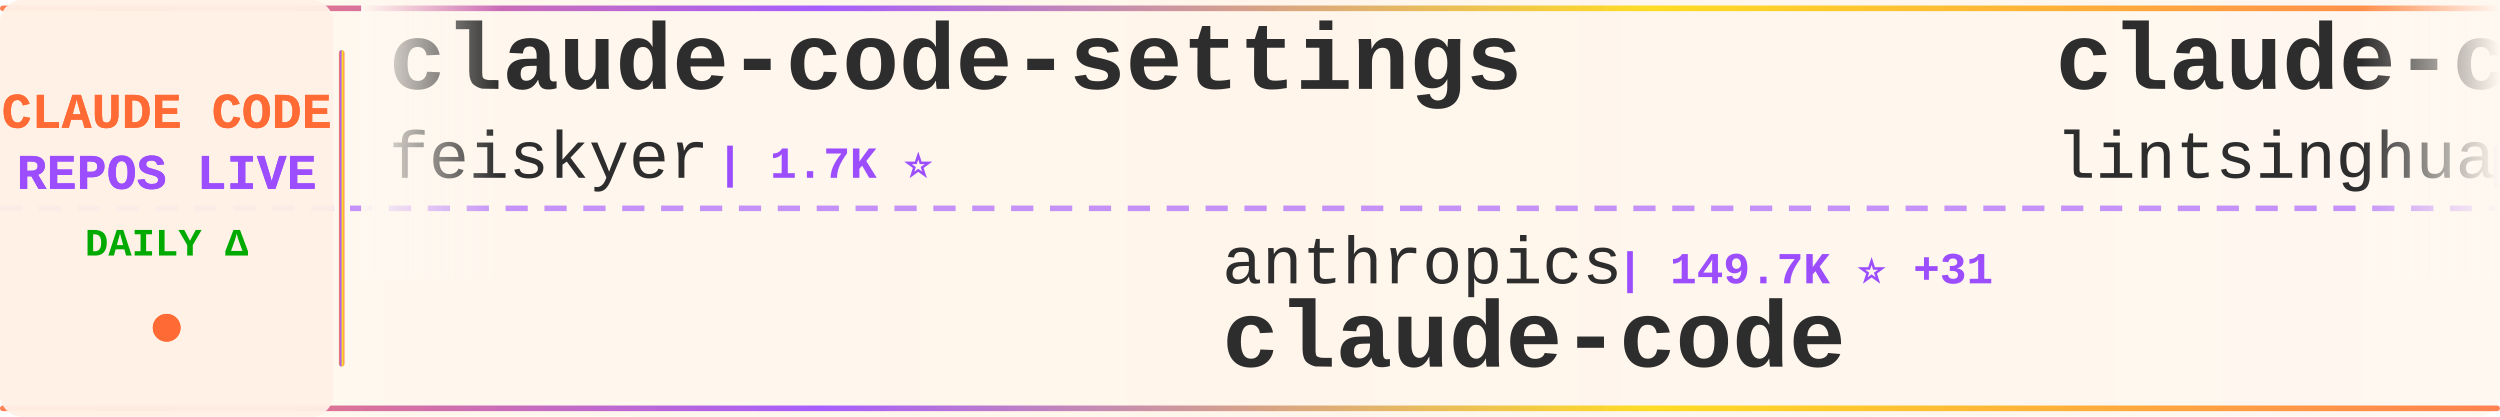
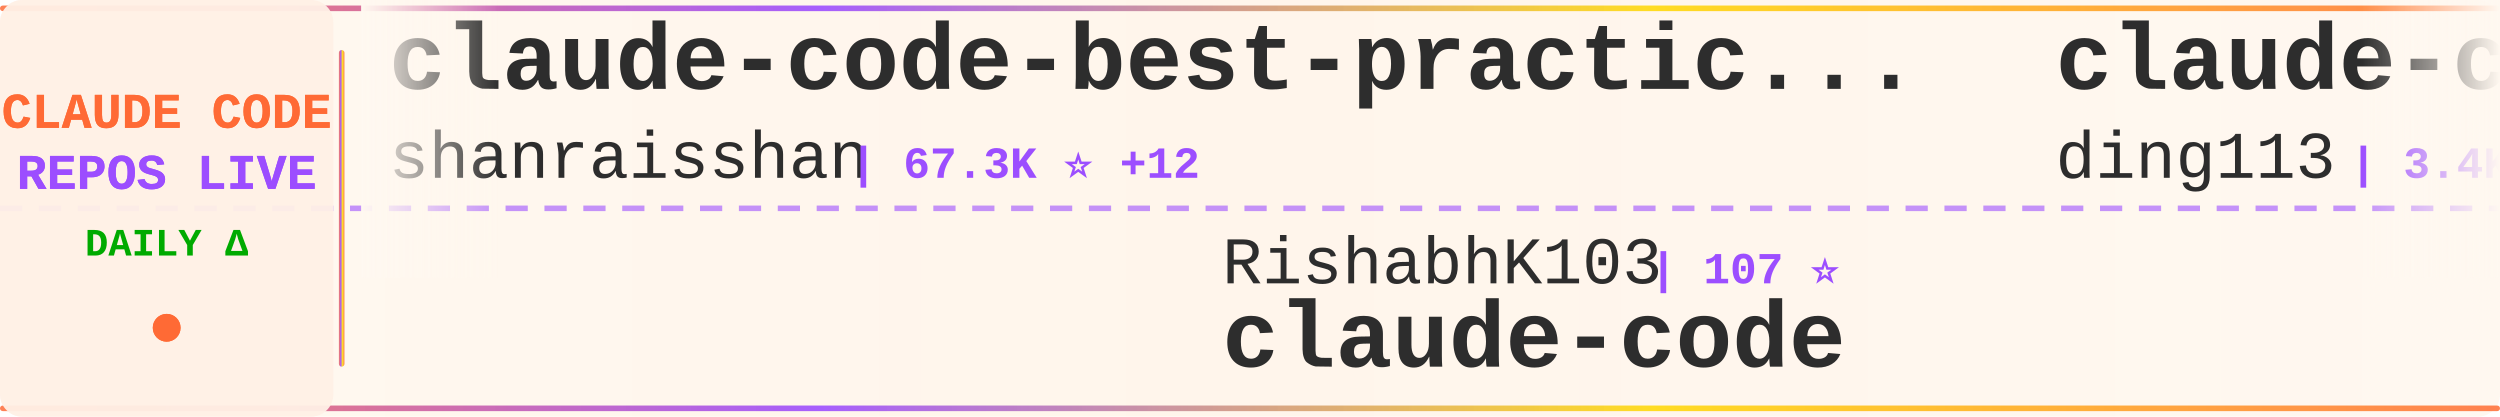
<svg xmlns="http://www.w3.org/2000/svg" width="900" height="150">
  <defs>
    <linearGradient id="tickerBg" x1="0%" y1="0%" x2="100%" y2="0%">
      <stop offset="0%" style="stop-color:#fff8f0;stop-opacity:0.98" />
      <stop offset="50%" style="stop-color:#fff5eb;stop-opacity:1" />
      <stop offset="100%" style="stop-color:#fff8f0;stop-opacity:0.98" />
    </linearGradient>
    <linearGradient id="borderGrad" x1="0%" y1="0%" x2="100%" y2="0%">
      <stop offset="0%" style="stop-color:#FF6B35;stop-opacity:0.85">
        <animate attributeName="stop-opacity" values="0.85;1;0.85" dur="2s" repeatCount="indefinite" />
      </stop>
      <stop offset="33%" style="stop-color:#9C4EFF;stop-opacity:0.9">
        <animate attributeName="stop-opacity" values="0.9;1;0.9" dur="2.2s" repeatCount="indefinite" />
      </stop>
      <stop offset="66%" style="stop-color:#FFD700;stop-opacity:0.85">
        <animate attributeName="stop-opacity" values="0.85;1;0.85" dur="1.8s" repeatCount="indefinite" />
      </stop>
      <stop offset="100%" style="stop-color:#FF6B35;stop-opacity:0.85">
        <animate attributeName="stop-opacity" values="0.85;1;0.85" dur="2s" repeatCount="indefinite" />
      </stop>
    </linearGradient>
    <filter id="textGlow">
      <feGaussianBlur stdDeviation="0.15" result="coloredBlur" />
      <feMerge>
        <feMergeNode in="coloredBlur" />
        <feMergeNode in="SourceGraphic" />
      </feMerge>
    </filter>
    <filter id="metricGlow">
      <feGaussianBlur stdDeviation="0.2" result="coloredBlur" />
      <feMerge>
        <feMergeNode in="coloredBlur" />
        <feMergeNode in="SourceGraphic" />
      </feMerge>
    </filter>
    <linearGradient id="leftFade" x1="0%" y1="0%" x2="100%" y2="0%">
      <stop offset="0%" style="stop-color:#fff8f0;stop-opacity:1" />
      <stop offset="100%" style="stop-color:#fff8f0;stop-opacity:0" />
    </linearGradient>
    <linearGradient id="rightFade" x1="0%" y1="0%" x2="100%" y2="0%">
      <stop offset="0%" style="stop-color:#fff8f0;stop-opacity:0" />
      <stop offset="100%" style="stop-color:#fff8f0;stop-opacity:1" />
    </linearGradient>
  </defs>
  <rect width="900" height="150" fill="url(#tickerBg)" rx="8" />
  <rect x="0" y="2" width="900" height="2" fill="url(#borderGrad)" rx="1" />
  <rect x="0" y="146" width="900" height="2" fill="url(#borderGrad)" rx="1" />
  <line x1="0" y1="75" x2="900" y2="75" stroke="#9C4EFF" stroke-width="2" stroke-dasharray="8 6" opacity="0.6" />
  <rect x="0" y="0" width="120" height="150" fill="#fff0e6" opacity="0.95" rx="8" />
  <text x="60" y="46" font-family="'Courier New', monospace" font-size="18" font-weight="bold" fill="#FF6B35" text-anchor="middle" filter="url(#textGlow)">
    CLAUDE CODE
  </text>
  <text x="60" y="68" font-family="'Courier New', monospace" font-size="18" font-weight="bold" fill="#9C4EFF" text-anchor="middle" filter="url(#textGlow)">
    REPOS LIVE
  </text>
  <text x="60" y="92" font-family="'Courier New', monospace" font-size="14" font-weight="bold" fill="#00aa00" text-anchor="middle">
    DAILY Δ
  </text>
  <circle cx="60" cy="118" r="5" fill="#FF6B35" filter="url(#metricGlow)">
    <animate attributeName="r" values="4;6;4" dur="1.5s" repeatCount="indefinite" />
    <animate attributeName="opacity" values="0.6;1;0.6" dur="1.5s" repeatCount="indefinite" />
  </circle>
  <rect x="122" y="18" width="2" height="114" fill="url(#borderGrad)" rx="1" />
  <clipPath id="tickerClip">
    <rect x="130" y="0" width="770" height="150" />
  </clipPath>
  <g clip-path="url(#tickerClip)">
    <g id="tickerItems">
      <animateTransform attributeName="transform" attributeType="XML" type="translate" from="0 0" to="-3000 0" dur="54s" repeatCount="indefinite" />
      <g transform="translate(0, 0)">
-         <text x="140" y="32" font-family="'Courier New', monospace" font-size="34" font-weight="bold" fill="#2d2d2d">claude-code-settings</text>
-         <text x="140" y="64" font-family="'Courier New', monospace" font-size="24" font-weight="normal" fill="#2d2d2d" opacity="1.0">feiskyer</text>
-         <text x="258" y="64" font-family="'Courier New', monospace" font-size="16" font-weight="bold" fill="#9C4EFF"> | 1.7K ⭐</text>
+         <text x="140" y="32" font-family="'Courier New', monospace" font-size="34" font-weight="bold" fill="#2d2d2d">claude-code-best-practic...</text>
+         <text x="140" y="64" font-family="'Courier New', monospace" font-size="24" font-weight="normal" fill="#2d2d2d" opacity="1.0">shanraisshan</text>
+         <text x="306" y="64" font-family="'Courier New', monospace" font-size="16" font-weight="bold" fill="#9C4EFF"> | 67.3K ⭐ +12</text>
      </g>
      <g transform="translate(300, 0)">
-         <text x="140" y="102" font-family="'Courier New', monospace" font-size="24" font-weight="normal" fill="#2d2d2d" opacity="1.0">anthropics</text>
-         <text x="282" y="102" font-family="'Courier New', monospace" font-size="16" font-weight="bold" fill="#9C4EFF"> | 149.7K ⭐ +31</text>
+         <text x="140" y="102" font-family="'Courier New', monospace" font-size="24" font-weight="normal" fill="#2d2d2d" opacity="1.0">RishabhK103</text>
+         <text x="294" y="102" font-family="'Courier New', monospace" font-size="16" font-weight="bold" fill="#9C4EFF"> | 107 ⭐</text>
        <text x="140" y="132" font-family="'Courier New', monospace" font-size="34" font-weight="bold" fill="#2d2d2d">claude-code</text>
      </g>
      <g transform="translate(600, 0)">
-         <text x="140" y="32" font-family="'Courier New', monospace" font-size="34" font-weight="bold" fill="#2d2d2d">claude-code-book</text>
-         <text x="140" y="64" font-family="'Courier New', monospace" font-size="24" font-weight="normal" fill="#2d2d2d" opacity="1.0">lintsinghua</text>
-         <text x="294" y="64" font-family="'Courier New', monospace" font-size="16" font-weight="bold" fill="#9C4EFF"> | 4.3K ⭐</text>
+         <text x="140" y="32" font-family="'Courier New', monospace" font-size="34" font-weight="bold" fill="#2d2d2d">claude-code-hub</text>
+         <text x="140" y="64" font-family="'Courier New', monospace" font-size="24" font-weight="normal" fill="#2d2d2d" opacity="1.0">ding113</text>
+         <text x="246" y="64" font-family="'Courier New', monospace" font-size="16" font-weight="bold" fill="#9C4EFF"> | 3.4K ⭐ +3</text>
      </g>
      <g transform="translate(900, 0)">
-         <text x="140" y="102" font-family="'Courier New', monospace" font-size="24" font-weight="normal" fill="#2d2d2d" opacity="1.0">disler</text>
-         <text x="234" y="102" font-family="'Courier New', monospace" font-size="16" font-weight="bold" fill="#9C4EFF"> | 3.9K ⭐</text>
-         <text x="140" y="132" font-family="'Courier New', monospace" font-size="34" font-weight="bold" fill="#2d2d2d">claude-code-hooks-master...</text>
+         <text x="140" y="102" font-family="'Courier New', monospace" font-size="24" font-weight="normal" fill="#2d2d2d" opacity="1.0">asgeirtj</text>
+         <text x="258" y="102" font-family="'Courier New', monospace" font-size="16" font-weight="bold" fill="#9C4EFF"> | 69.2K ⭐ +44</text>
+         <text x="140" y="132" font-family="'Courier New', monospace" font-size="34" font-weight="bold" fill="#2d2d2d">system_prompts_leaks</text>
      </g>
      <g transform="translate(1200, 0)">
        <text x="140" y="32" font-family="'Courier New', monospace" font-size="34" font-weight="bold" fill="#2d2d2d">claude-code-analysis</text>
        <text x="140" y="64" font-family="'Courier New', monospace" font-size="24" font-weight="normal" fill="#2d2d2d" opacity="1.0">liuup</text>
-         <text x="222" y="64" font-family="'Courier New', monospace" font-size="16" font-weight="bold" fill="#9C4EFF"> | 4.0K ⭐ +3</text>
+         <text x="222" y="64" font-family="'Courier New', monospace" font-size="16" font-weight="bold" fill="#9C4EFF"> | 4.0K ⭐ +4</text>
      </g>
      <g transform="translate(1500, 0)">
-         <text x="140" y="102" font-family="'Courier New', monospace" font-size="24" font-weight="normal" fill="#2d2d2d" opacity="1.0">digitalsamba</text>
-         <text x="306" y="102" font-family="'Courier New', monospace" font-size="16" font-weight="bold" fill="#9C4EFF"> | 2.2K ⭐ +2</text>
-         <text x="140" y="132" font-family="'Courier New', monospace" font-size="34" font-weight="bold" fill="#2d2d2d">claude-code-video-toolki...</text>
+         <text x="140" y="102" font-family="'Courier New', monospace" font-size="24" font-weight="normal" fill="#2d2d2d" opacity="1.0">codeaashu</text>
+         <text x="270" y="102" font-family="'Courier New', monospace" font-size="16" font-weight="bold" fill="#9C4EFF"> | 3.4K ⭐ +1</text>
+         <text x="140" y="132" font-family="'Courier New', monospace" font-size="34" font-weight="bold" fill="#2d2d2d">claude-code</text>
      </g>
      <g transform="translate(1800, 0)">
-         <text x="140" y="32" font-family="'Courier New', monospace" font-size="34" font-weight="bold" fill="#2d2d2d">sc-claude-code-files</text>
-         <text x="140" y="64" font-family="'Courier New', monospace" font-size="24" font-weight="normal" fill="#2d2d2d" opacity="1.0">https-deeplearning-ai</text>
-         <text x="414" y="64" font-family="'Courier New', monospace" font-size="16" font-weight="bold" fill="#9C4EFF"> | 554 ⭐</text>
+         <text x="140" y="32" font-family="'Courier New', monospace" font-size="34" font-weight="bold" fill="#2d2d2d">how-claude-code-works</text>
+         <text x="140" y="64" font-family="'Courier New', monospace" font-size="24" font-weight="normal" fill="#2d2d2d" opacity="1.0">Windy3f3f3f3f</text>
+         <text x="318" y="64" font-family="'Courier New', monospace" font-size="16" font-weight="bold" fill="#9C4EFF"> | 3.7K ⭐ +2</text>
      </g>
      <g transform="translate(2100, 0)">
-         <text x="140" y="102" font-family="'Courier New', monospace" font-size="24" font-weight="normal" fill="#2d2d2d" opacity="1.0">Cranot</text>
-         <text x="234" y="102" font-family="'Courier New', monospace" font-size="16" font-weight="bold" fill="#9C4EFF"> | 2.9K ⭐</text>
-         <text x="140" y="132" font-family="'Courier New', monospace" font-size="34" font-weight="bold" fill="#2d2d2d">claude-code-guide</text>
+         <text x="140" y="102" font-family="'Courier New', monospace" font-size="24" font-weight="normal" fill="#2d2d2d" opacity="1.0">ochamber</text>
+         <text x="258" y="102" font-family="'Courier New', monospace" font-size="16" font-weight="bold" fill="#9C4EFF"> | 5 ⭐</text>
+         <text x="140" y="132" font-family="'Courier New', monospace" font-size="34" font-weight="bold" fill="#2d2d2d">claude-code</text>
      </g>
      <g transform="translate(2400, 0)">
-         <text x="140" y="32" font-family="'Courier New', monospace" font-size="34" font-weight="bold" fill="#2d2d2d">claude-code-tudou</text>
-         <text x="140" y="64" font-family="'Courier New', monospace" font-size="24" font-weight="normal" fill="#2d2d2d" opacity="1.0">AICoderTudou</text>
-         <text x="306" y="64" font-family="'Courier New', monospace" font-size="16" font-weight="bold" fill="#9C4EFF"> | 493 ⭐</text>
+         <text x="140" y="32" font-family="'Courier New', monospace" font-size="34" font-weight="bold" fill="#2d2d2d">claude-code-guide</text>
+         <text x="140" y="64" font-family="'Courier New', monospace" font-size="24" font-weight="normal" fill="#2d2d2d" opacity="1.0">Cranot</text>
+         <text x="234" y="64" font-family="'Courier New', monospace" font-size="16" font-weight="bold" fill="#9C4EFF"> | 2.9K ⭐</text>
      </g>
      <g transform="translate(2700, 0)">
-         <text x="140" y="102" font-family="'Courier New', monospace" font-size="24" font-weight="normal" fill="#2d2d2d" opacity="1.0">codeaashu</text>
-         <text x="270" y="102" font-family="'Courier New', monospace" font-size="16" font-weight="bold" fill="#9C4EFF"> | 3.4K ⭐</text>
-         <text x="140" y="132" font-family="'Courier New', monospace" font-size="34" font-weight="bold" fill="#2d2d2d">claude-code</text>
+         <text x="140" y="102" font-family="'Courier New', monospace" font-size="24" font-weight="normal" fill="#2d2d2d" opacity="1.0">shareAI-lab</text>
+         <text x="294" y="102" font-family="'Courier New', monospace" font-size="16" font-weight="bold" fill="#9C4EFF"> | 78.2K ⭐ +44</text>
+         <text x="140" y="132" font-family="'Courier New', monospace" font-size="34" font-weight="bold" fill="#2d2d2d">learn-claude-code</text>
      </g>
      <g transform="translate(3000, 0)">
-         <text x="140" y="32" font-family="'Courier New', monospace" font-size="34" font-weight="bold" fill="#2d2d2d">claude-code-settings</text>
-         <text x="140" y="64" font-family="'Courier New', monospace" font-size="24" font-weight="normal" fill="#2d2d2d" opacity="1.0">feiskyer</text>
-         <text x="258" y="64" font-family="'Courier New', monospace" font-size="16" font-weight="bold" fill="#9C4EFF"> | 1.7K ⭐</text>
+         <text x="140" y="32" font-family="'Courier New', monospace" font-size="34" font-weight="bold" fill="#2d2d2d">claude-code-best-practic...</text>
+         <text x="140" y="64" font-family="'Courier New', monospace" font-size="24" font-weight="normal" fill="#2d2d2d" opacity="1.0">shanraisshan</text>
+         <text x="306" y="64" font-family="'Courier New', monospace" font-size="16" font-weight="bold" fill="#9C4EFF"> | 67.3K ⭐ +12</text>
      </g>
      <g transform="translate(3300, 0)">
-         <text x="140" y="102" font-family="'Courier New', monospace" font-size="24" font-weight="normal" fill="#2d2d2d" opacity="1.0">anthropics</text>
-         <text x="282" y="102" font-family="'Courier New', monospace" font-size="16" font-weight="bold" fill="#9C4EFF"> | 149.7K ⭐ +31</text>
+         <text x="140" y="102" font-family="'Courier New', monospace" font-size="24" font-weight="normal" fill="#2d2d2d" opacity="1.0">RishabhK103</text>
+         <text x="294" y="102" font-family="'Courier New', monospace" font-size="16" font-weight="bold" fill="#9C4EFF"> | 107 ⭐</text>
        <text x="140" y="132" font-family="'Courier New', monospace" font-size="34" font-weight="bold" fill="#2d2d2d">claude-code</text>
      </g>
      <g transform="translate(3600, 0)">
-         <text x="140" y="32" font-family="'Courier New', monospace" font-size="34" font-weight="bold" fill="#2d2d2d">claude-code-book</text>
-         <text x="140" y="64" font-family="'Courier New', monospace" font-size="24" font-weight="normal" fill="#2d2d2d" opacity="1.0">lintsinghua</text>
-         <text x="294" y="64" font-family="'Courier New', monospace" font-size="16" font-weight="bold" fill="#9C4EFF"> | 4.3K ⭐</text>
+         <text x="140" y="32" font-family="'Courier New', monospace" font-size="34" font-weight="bold" fill="#2d2d2d">claude-code-hub</text>
+         <text x="140" y="64" font-family="'Courier New', monospace" font-size="24" font-weight="normal" fill="#2d2d2d" opacity="1.0">ding113</text>
+         <text x="246" y="64" font-family="'Courier New', monospace" font-size="16" font-weight="bold" fill="#9C4EFF"> | 3.4K ⭐ +3</text>
      </g>
      <g transform="translate(3900, 0)">
-         <text x="140" y="102" font-family="'Courier New', monospace" font-size="24" font-weight="normal" fill="#2d2d2d" opacity="1.0">disler</text>
-         <text x="234" y="102" font-family="'Courier New', monospace" font-size="16" font-weight="bold" fill="#9C4EFF"> | 3.9K ⭐</text>
-         <text x="140" y="132" font-family="'Courier New', monospace" font-size="34" font-weight="bold" fill="#2d2d2d">claude-code-hooks-master...</text>
+         <text x="140" y="102" font-family="'Courier New', monospace" font-size="24" font-weight="normal" fill="#2d2d2d" opacity="1.0">asgeirtj</text>
+         <text x="258" y="102" font-family="'Courier New', monospace" font-size="16" font-weight="bold" fill="#9C4EFF"> | 69.2K ⭐ +44</text>
+         <text x="140" y="132" font-family="'Courier New', monospace" font-size="34" font-weight="bold" fill="#2d2d2d">system_prompts_leaks</text>
      </g>
    </g>
  </g>
  <rect x="130" y="0" width="50" height="100" fill="url(#leftFade)" />
  <rect x="850" y="0" width="50" height="100" fill="url(#rightFade)" />
</svg>
